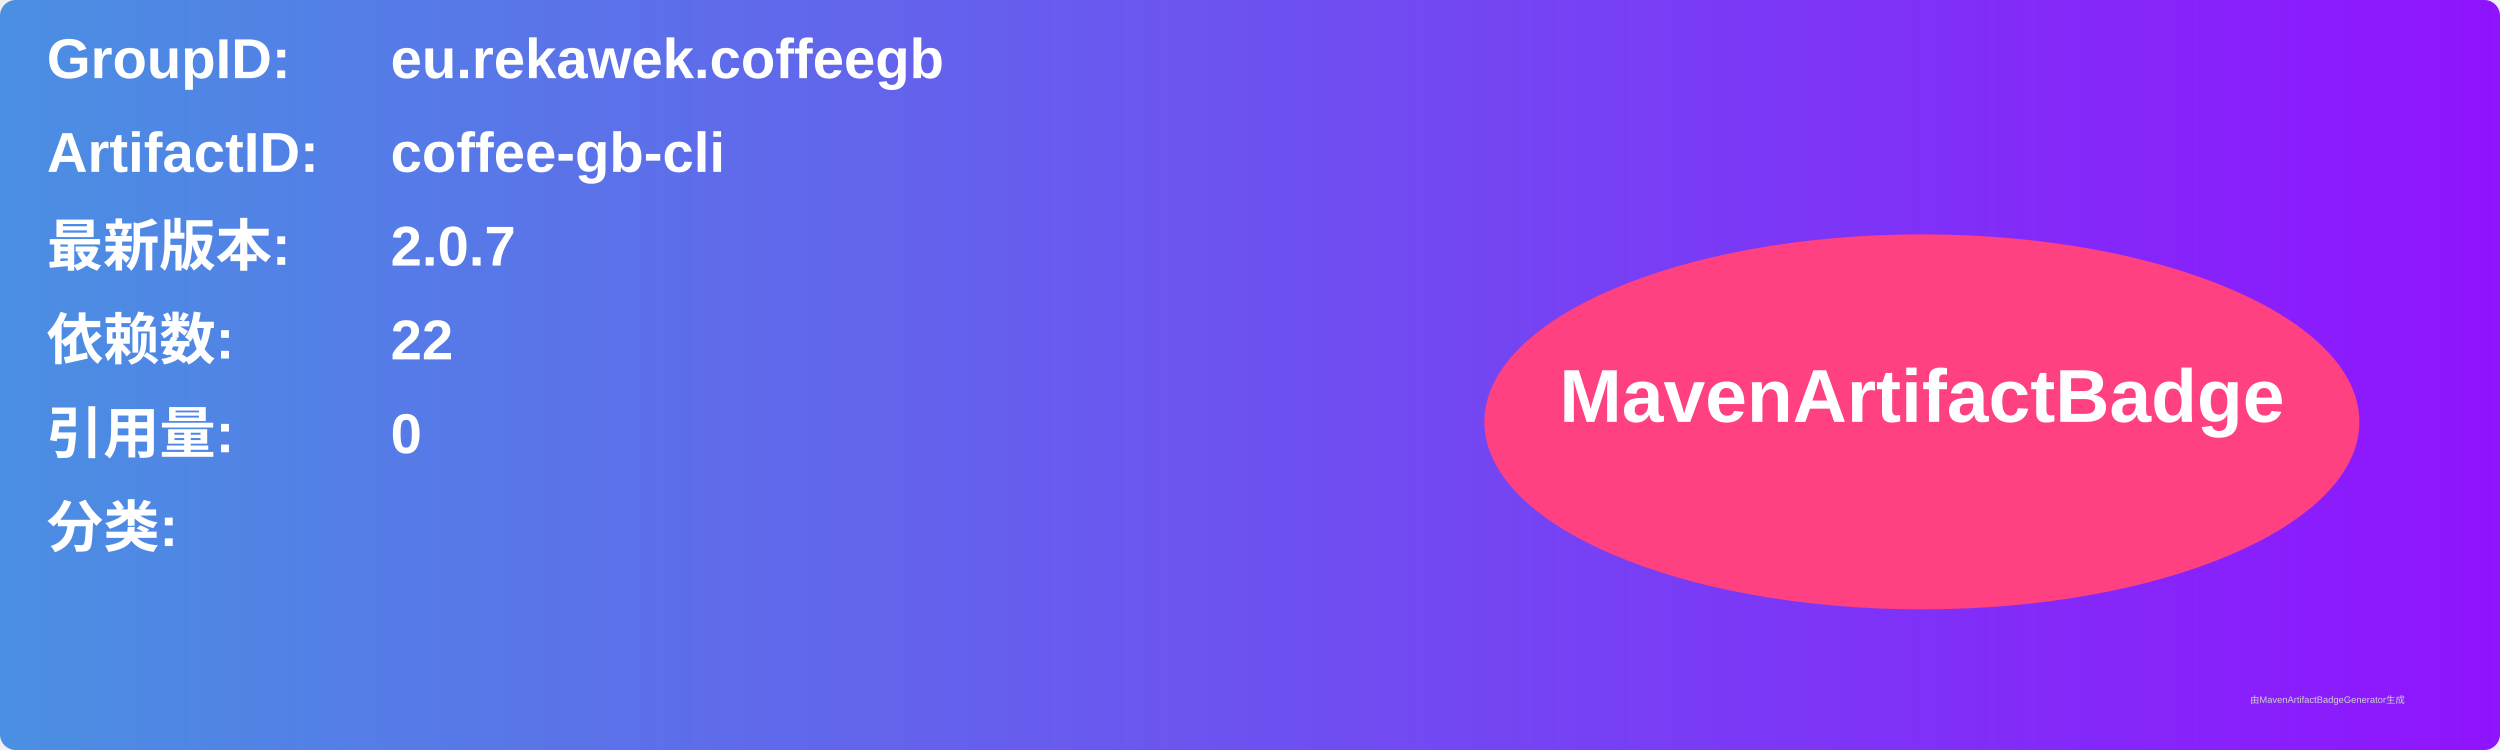
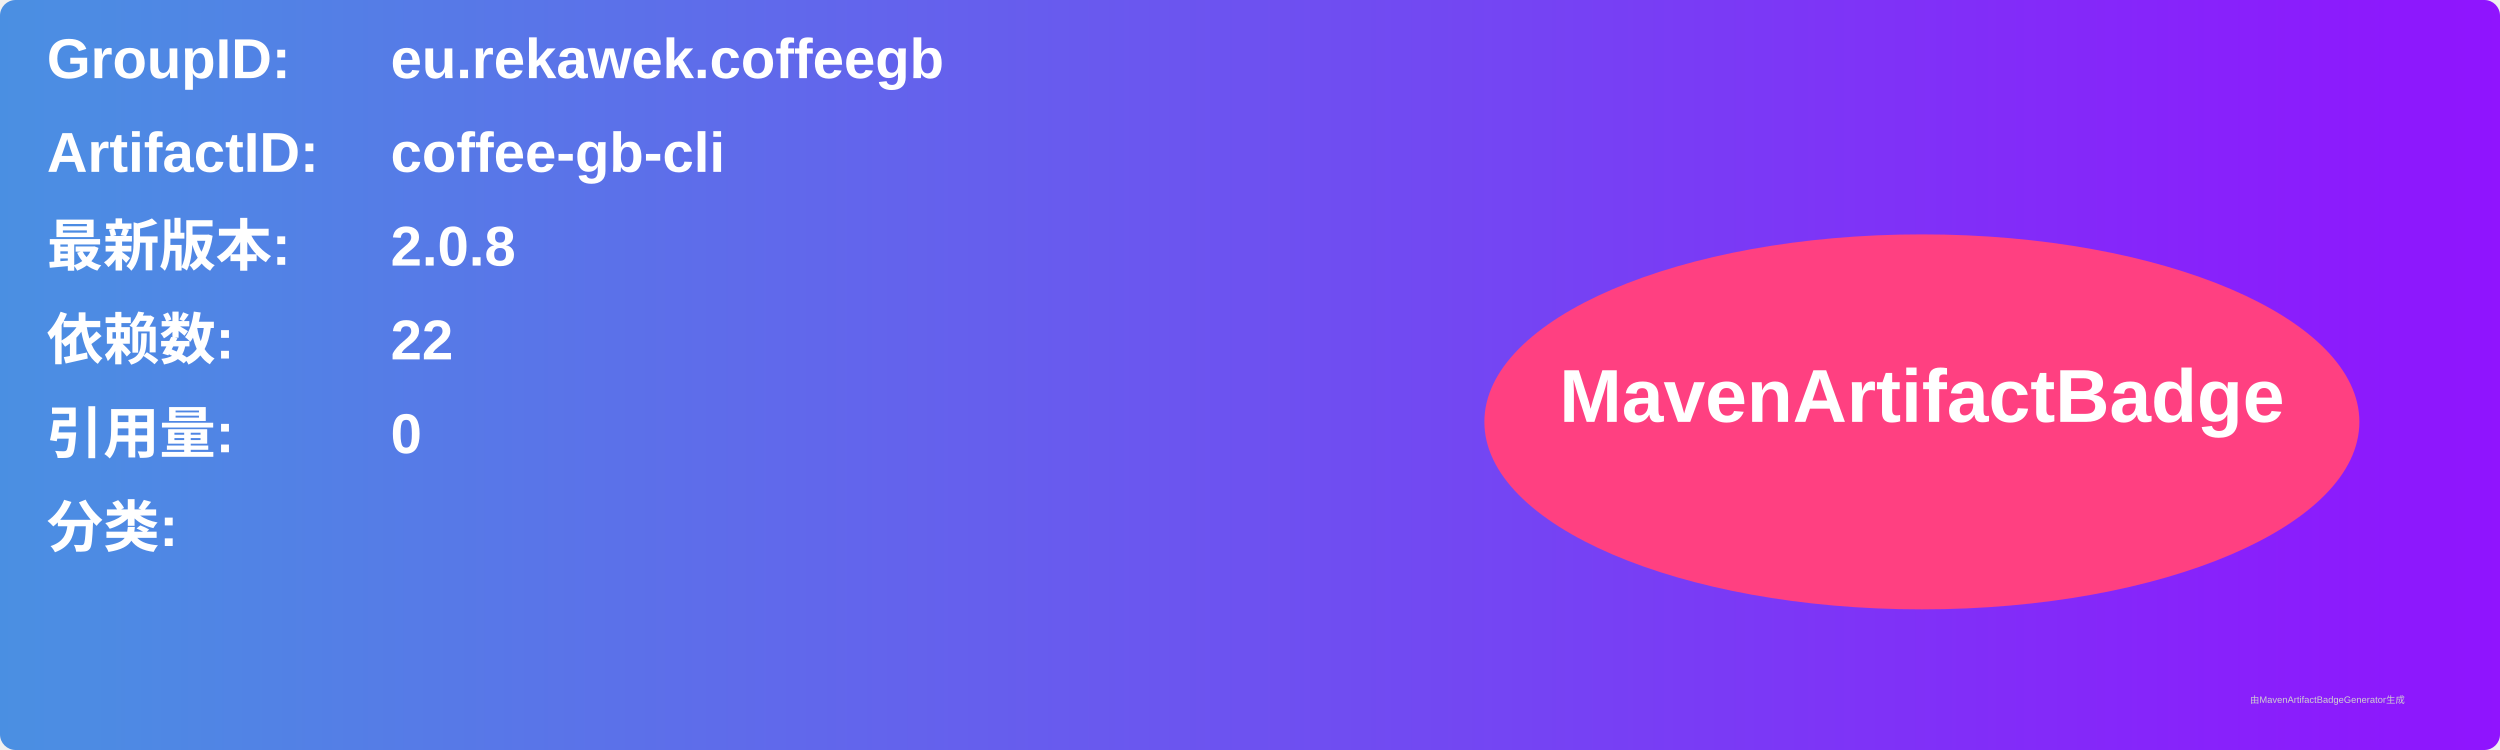
<svg xmlns="http://www.w3.org/2000/svg" width="800" height="240" viewBox="0 0 800 240">
  <linearGradient id="grad" x1="0%" y1="0%" x2="100%" y2="0%">
    <stop offset="0%" stop-color="#4a90e2" />
    <stop offset="100%" stop-color="#9013fe" />
  </linearGradient>
  <rect width="100%" height="100%" rx="5" ry="5" fill="url(#grad)" />
  <g transform="translate(15, 15)">
    <text x="0" y="10" font-family="Arial" font-size="18" fill="white" font-weight="bold" width="260">GroupID:</text>
    <text x="110" y="10" font-family="Arial" font-size="18" fill="white" font-weight="bold" width="460">eu.rekawek.coffeegb</text>
    <text x="0" y="40" font-family="Arial" font-size="18" fill="white" font-weight="bold" width="260">ArtifactID:</text>
    <text x="110" y="40" font-family="Arial" font-size="18" fill="white" font-weight="bold" width="460">coffee-gb-cli</text>
    <text x="0" y="70" font-family="Arial" font-size="18" fill="white" font-weight="bold">最新版本:</text>
    <text x="110" y="70" font-family="Arial" font-size="18" fill="white" font-weight="bold">
-       <tspan font-weight="bold">2.0.7</tspan>
+       <tspan font-weight="bold">2.0.8</tspan>
    </text>
    <text x="0" y="100" font-family="Arial" font-size="18" fill="white" font-weight="bold">依赖数: </text>
    <text x="110" y="100" font-family="Arial" font-size="18" fill="white">
      <tspan font-weight="bold">22</tspan>
    </text>
    <text x="0" y="130" font-family="Arial" font-size="18" fill="white" font-weight="bold">引用量: </text>
    <text x="110" y="130" font-family="Arial" font-size="18" fill="white">
      <tspan font-weight="bold">0</tspan>
    </text>
    <text x="0" y="160" font-family="Arial" font-size="18" fill="white" font-weight="bold">分类:</text>
    <text x="10" y="190" font-family="Arial" font-size="10" fill="white">
      <tspan font-weight="bold" />
    </text>
    <ellipse cx="600" cy="120" rx="140" ry="60" fill="#ff4081" />
    <text x="600" y="120" text-anchor="middle" font-family="Arial" font-size="24" fill="white" font-weight="bold">MavenArtifactBadge</text>
  </g>
  <text x="720" y="225" font-family="Arial" font-size="3" fill="#d0d0d0">由MavenArtifactBadgeGenerator生成</text>
</svg>
